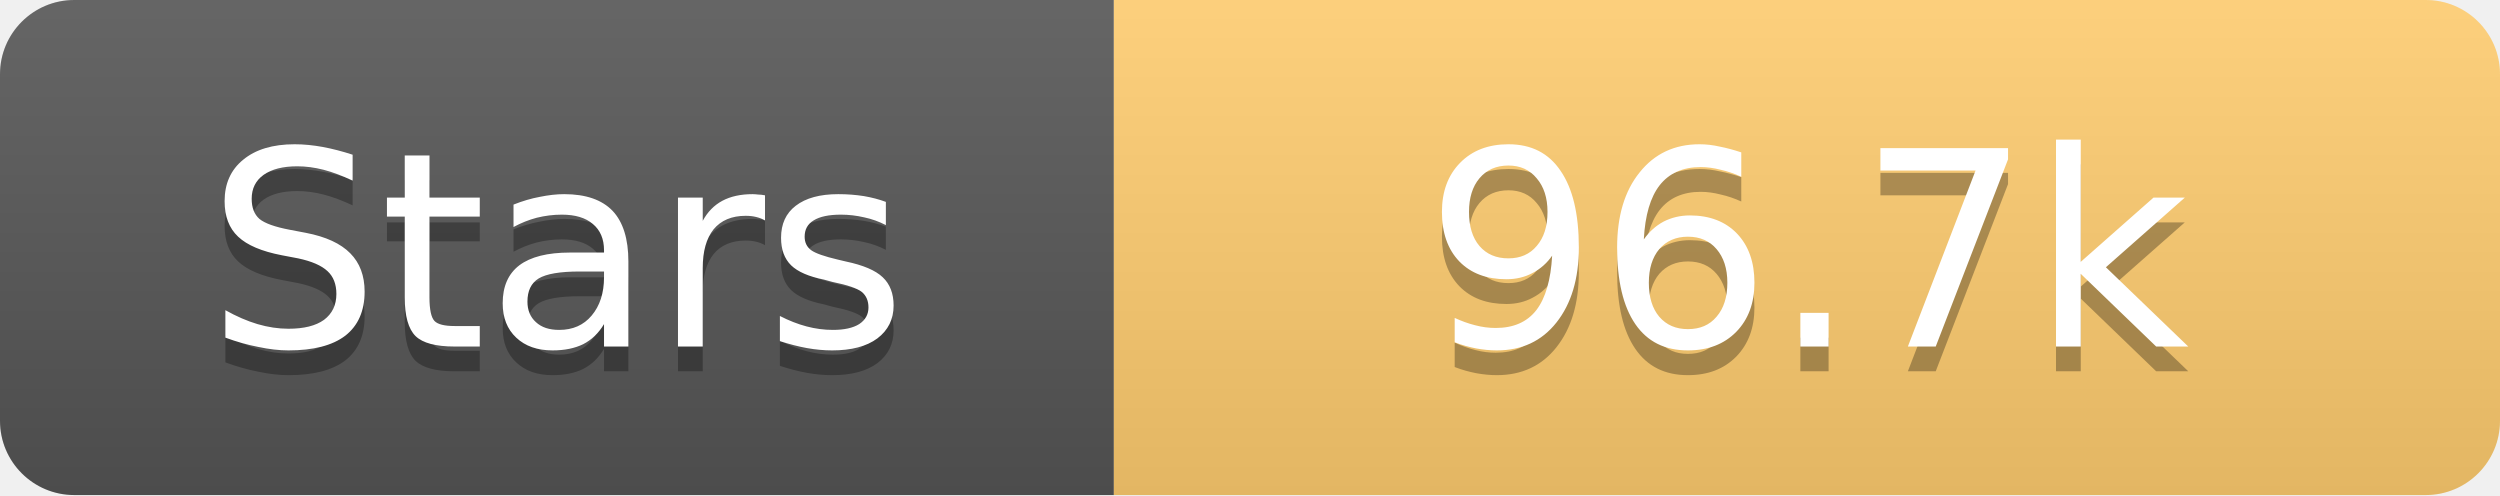
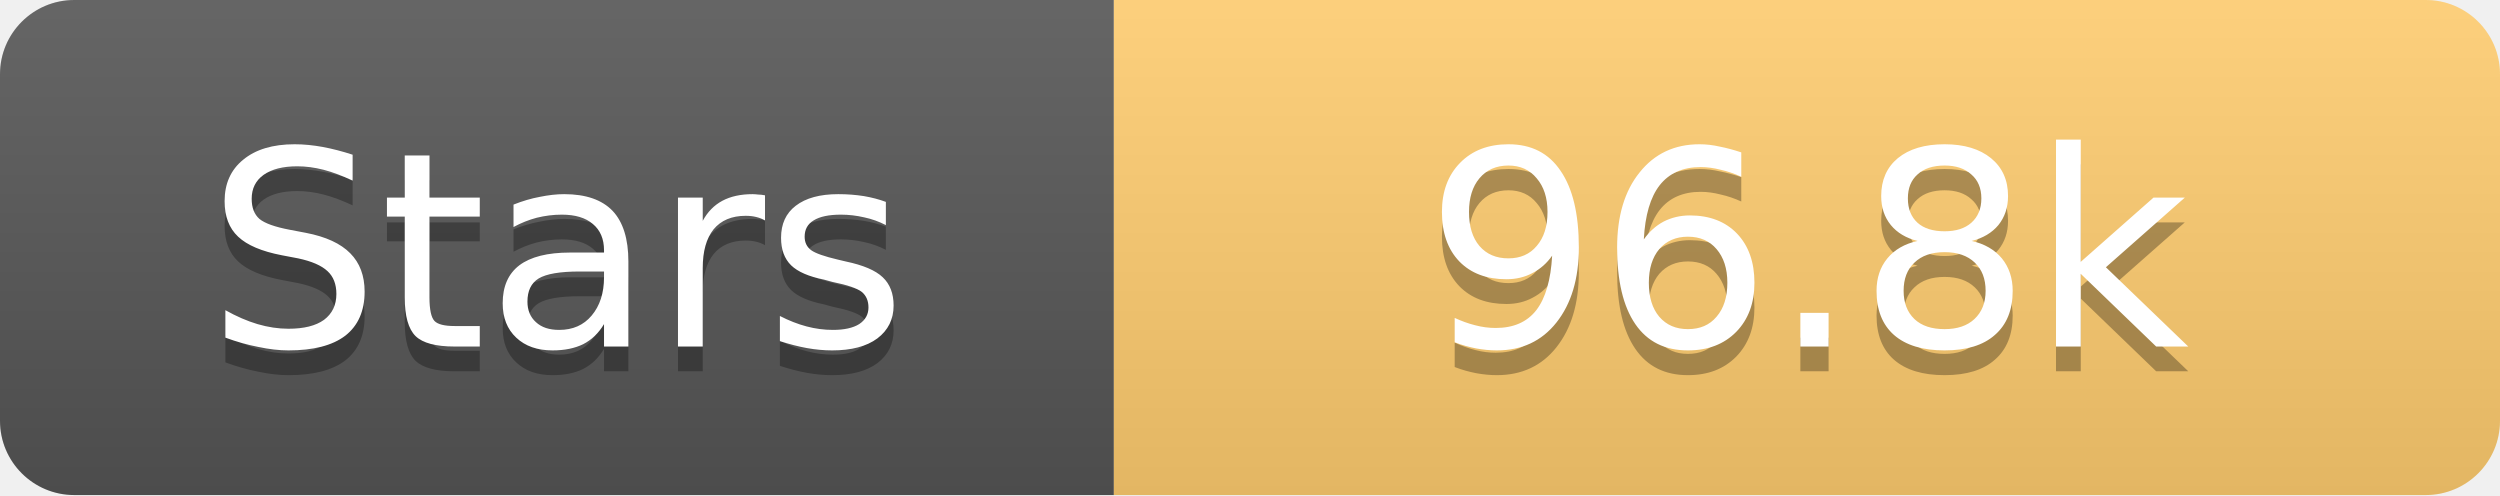
<svg xmlns="http://www.w3.org/2000/svg" width="101" height="20">
  <linearGradient id="s" x2="0" y2="100%">
    <stop offset="0" stop-color="#fff" stop-opacity=".1" />
    <stop offset="1" stop-opacity=".1" />
  </linearGradient>
  <clipPath id="r">
    <rect width="101" height="20" rx="3" fill="#fff" />
  </clipPath>
  <g clip-path="url(#r)">
    <rect width="45" height="20" fill="#555" />
    <rect x="45" width="56" height="20" fill="#fdcb6e" />
    <rect width="101" height="20" fill="url(#s)" />
  </g>
  <g fill="#fff" text-anchor="middle" font-family="Verdana,Geneva,DejaVu Sans,sans-serif" text-rendering="geometricPrecision" font-size="11">
    <text x="22.5" y="15" fill="#010101" fill-opacity=".3">Stars</text>
    <text x="22.5" y="14">Stars</text>
-     <text x="73.0" y="15" fill="#010101" fill-opacity=".3">96.7k</text>
-     <text x="73.0" y="14">96.7k</text>
+     <text x="73.0" y="15" fill="#010101" fill-opacity=".3">96.8k</text>
+     <text x="73.0" y="14">96.8k</text>
  </g>
</svg>
